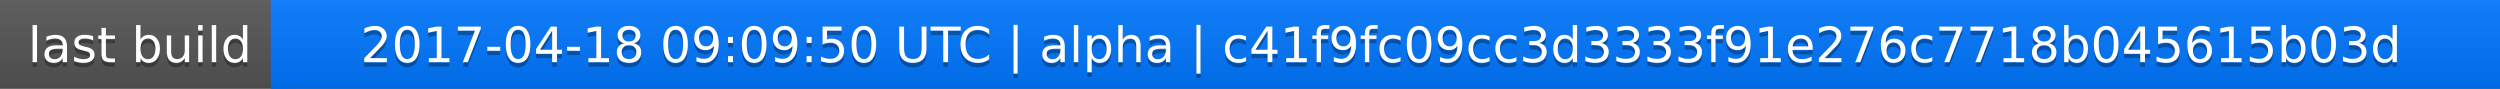
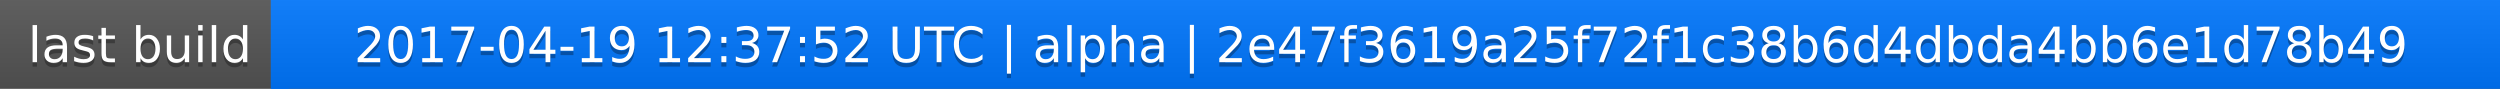
<svg xmlns="http://www.w3.org/2000/svg" width="563" height="20">
  <linearGradient id="a" x2="0" y2="100%">
    <stop offset="0" stop-color="#bbb" stop-opacity=".1" />
    <stop offset="1" stop-opacity=".1" />
  </linearGradient>
  <rect rx="0" width="563" height="20" fill="#555" />
  <rect rx="0" x="61" width="502" height="20" fill="#07f" />
  <path fill="#07f" d="M61 0h4v20h-4z" />
  <rect rx="0" width="563" height="20" fill="url(#a)" />
  <g fill="#fff" text-anchor="middle" font-family="DejaVu Sans,Verdana,Geneva,sans-serif" font-size="11">
    <text x="31.5" y="15" fill="#010101" fill-opacity=".3">last build</text>
    <text x="31.5" y="14">last build</text>
-     <text x="311" y="15" fill="#010101" fill-opacity=".3">2017-04-18 09:09:50 UTC | alpha | c41f9fc09cc3d3333f91e276c7718b045615b03d</text>
-     <text x="311" y="14">2017-04-18 09:09:50 UTC | alpha | c41f9fc09cc3d3333f91e276c7718b045615b03d</text>
+     <text x="311" y="15" fill="#010101" fill-opacity=".3">2017-04-19 12:37:52 UTC | alpha | 2e47f3619a25f72f1c38b6d4dbda4bb6e1d78b49</text>
+     <text x="311" y="14">2017-04-19 12:37:52 UTC | alpha | 2e47f3619a25f72f1c38b6d4dbda4bb6e1d78b49</text>
  </g>
</svg>
